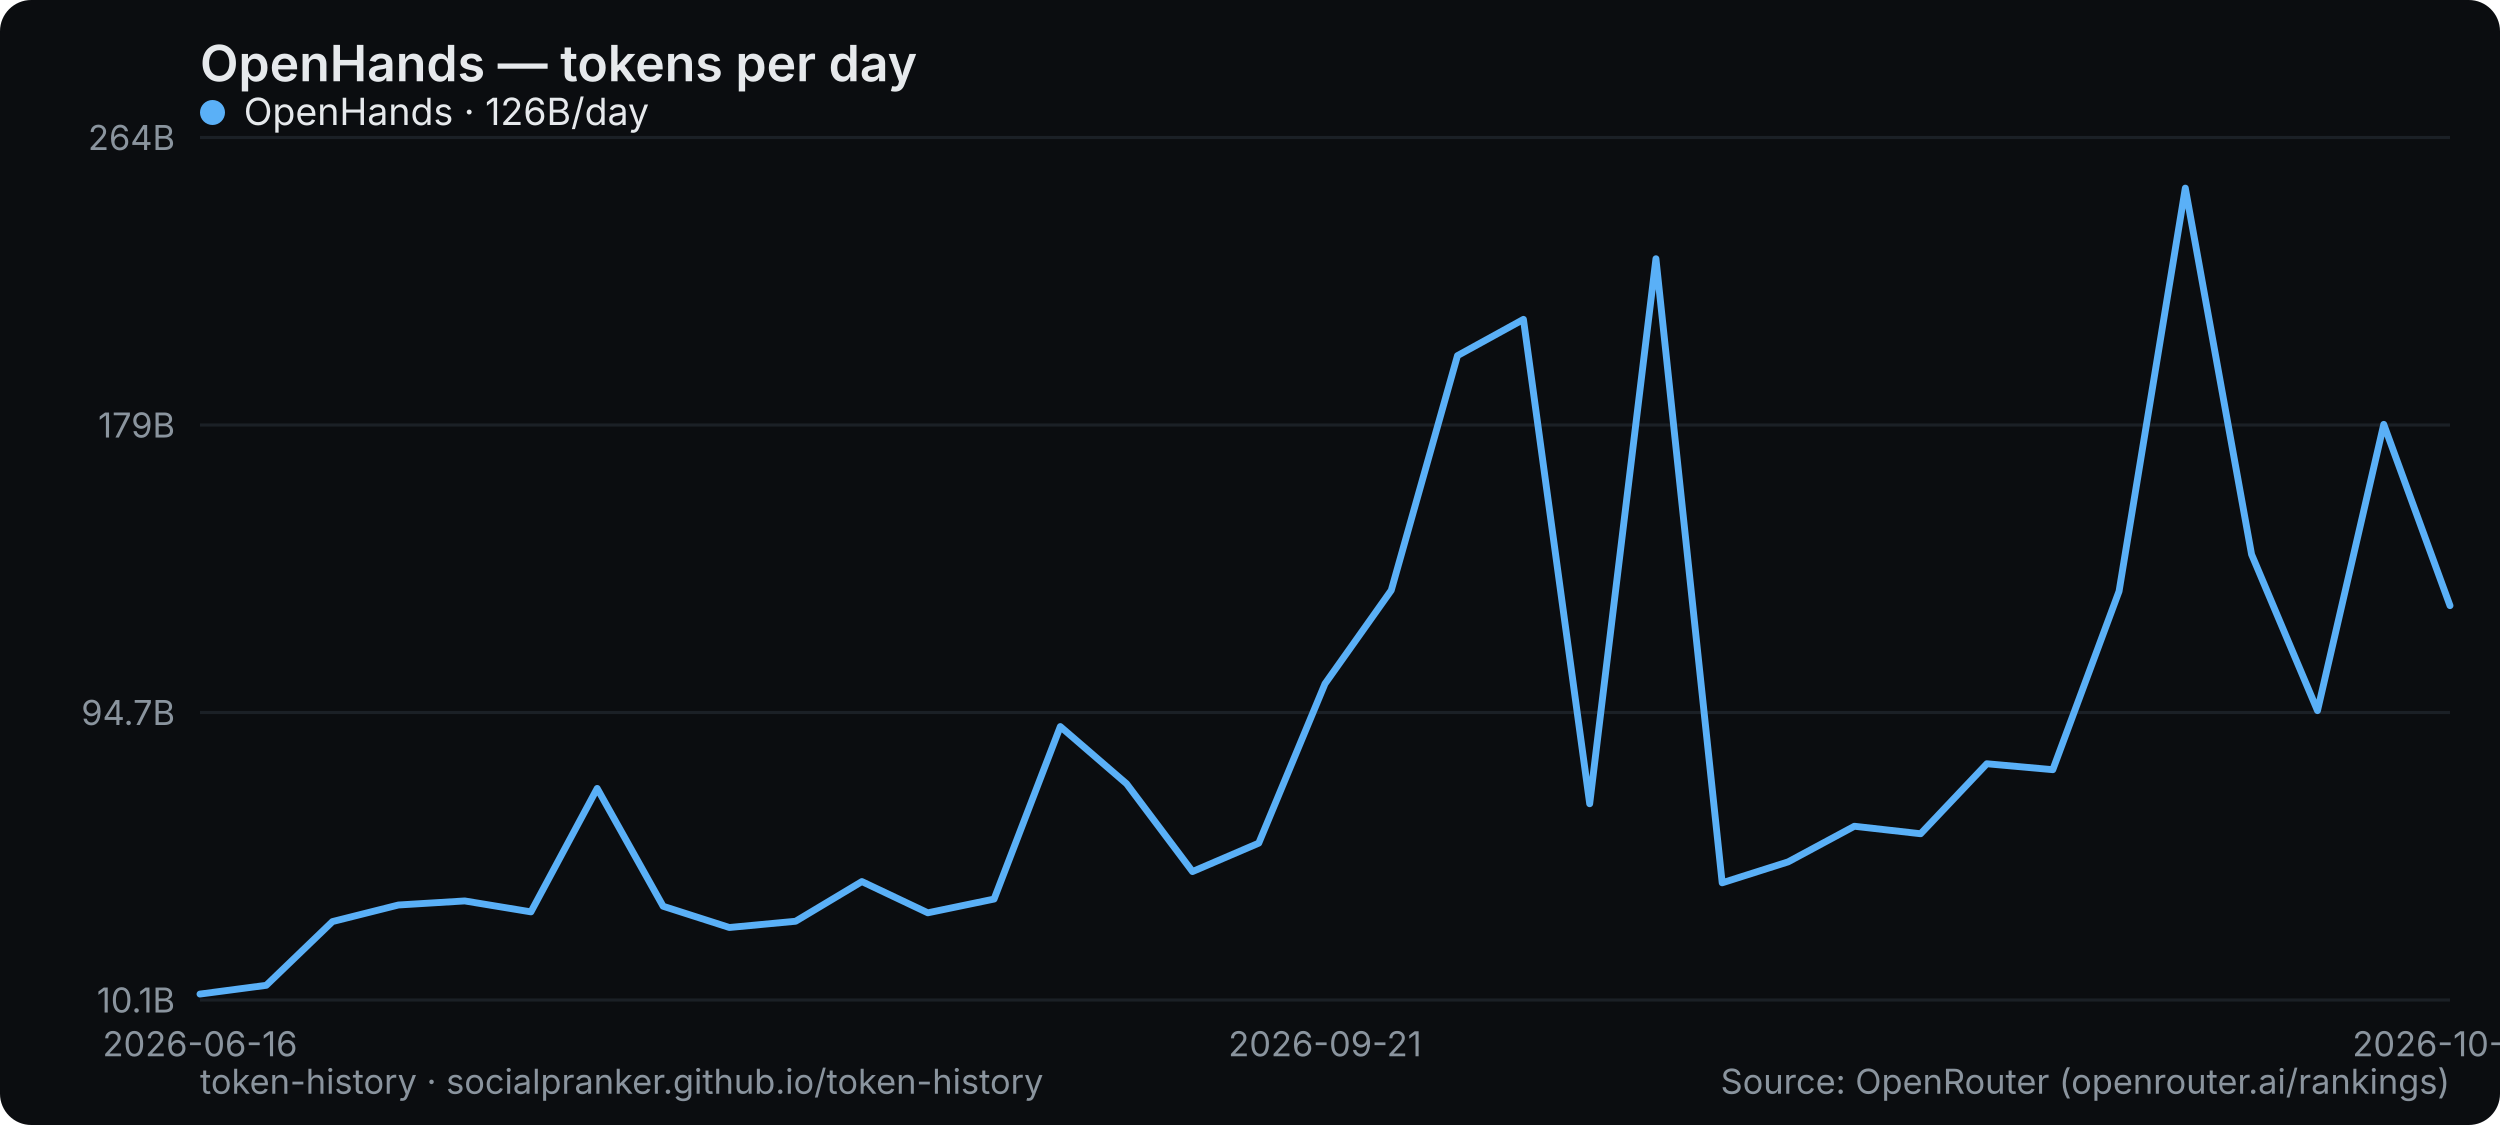
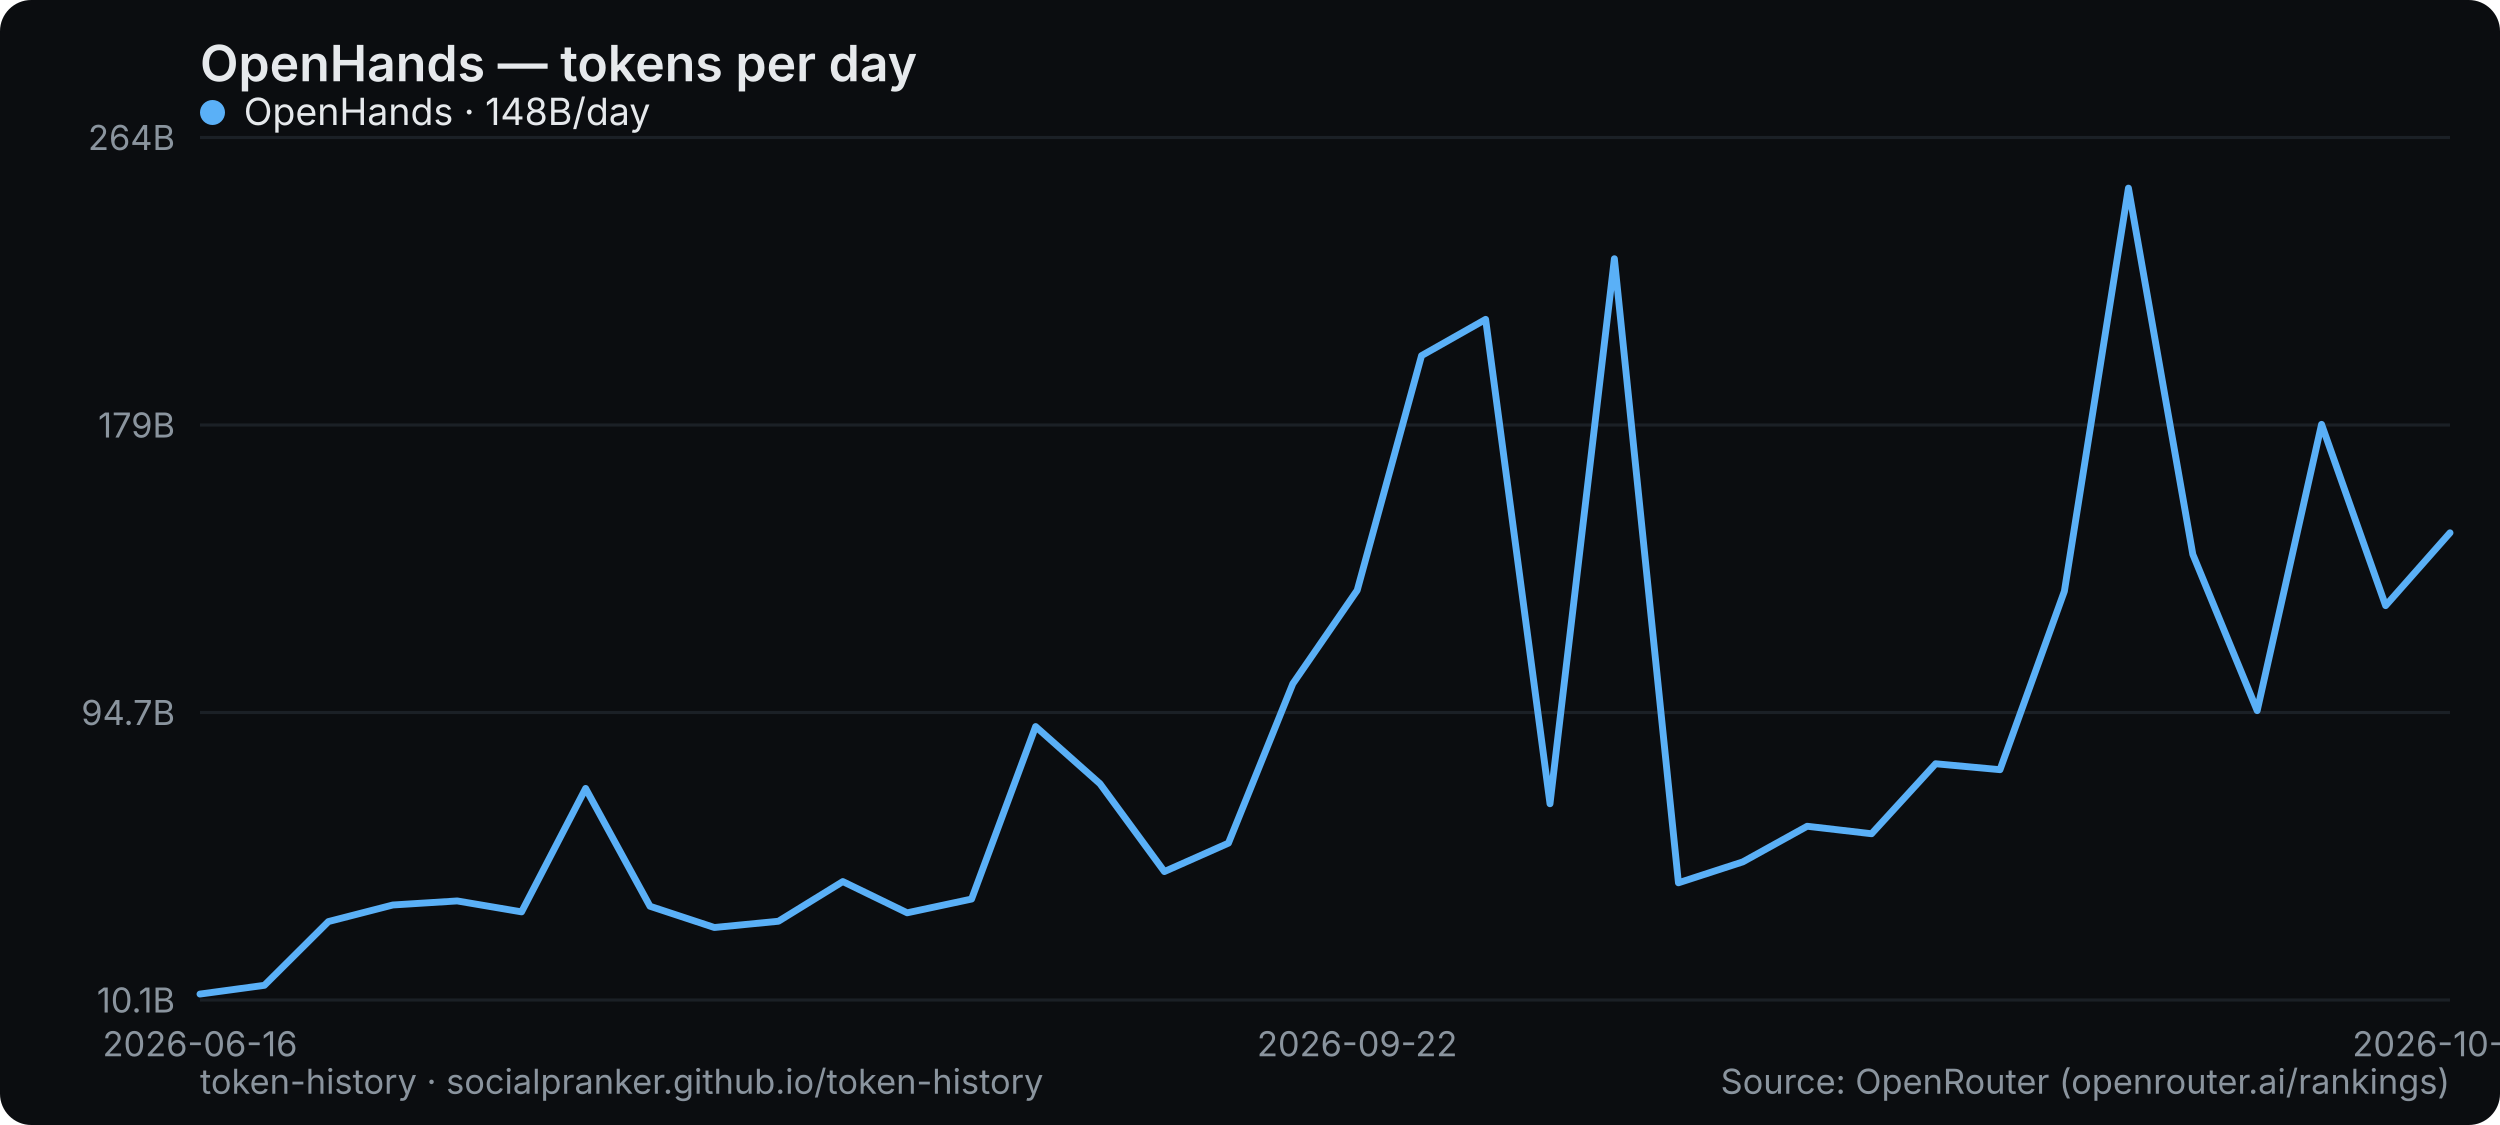
<svg xmlns="http://www.w3.org/2000/svg" width="800" height="360" viewBox="0 0 800 360" role="img" aria-label="OpenHands — tokens per day">
  <rect width="800" height="360" rx="10" fill="#0b0d10" />
  <text x="64" y="26" font-family="system-ui,-apple-system,Segoe UI,sans-serif" font-size="16" font-weight="600" fill="#e6e9ec">OpenHands — tokens per day</text>
  <line x1="64" y1="320" x2="784" y2="320" stroke="#1b2026" stroke-width="1" />
  <text x="56" y="324" text-anchor="end" font-family="system-ui,-apple-system,Segoe UI,sans-serif" font-size="11" fill="#8a949e">10.1B</text>
  <line x1="64" y1="228" x2="784" y2="228" stroke="#1b2026" stroke-width="1" />
  <text x="56" y="232" text-anchor="end" font-family="system-ui,-apple-system,Segoe UI,sans-serif" font-size="11" fill="#8a949e">94.7B</text>
  <line x1="64" y1="136" x2="784" y2="136" stroke="#1b2026" stroke-width="1" />
  <text x="56" y="140" text-anchor="end" font-family="system-ui,-apple-system,Segoe UI,sans-serif" font-size="11" fill="#8a949e">179B</text>
  <line x1="64" y1="44" x2="784" y2="44" stroke="#1b2026" stroke-width="1" />
  <text x="56" y="48" text-anchor="end" font-family="system-ui,-apple-system,Segoe UI,sans-serif" font-size="11" fill="#8a949e">264B</text>
  <text x="64" y="338" text-anchor="middle" font-family="system-ui,-apple-system,Segoe UI,sans-serif" font-size="11" fill="#8a949e">2026-06-16</text>
-   <text x="424" y="338" text-anchor="middle" font-family="system-ui,-apple-system,Segoe UI,sans-serif" font-size="11" fill="#8a949e">2026-09-21</text>
-   <text x="784" y="338" text-anchor="middle" font-family="system-ui,-apple-system,Segoe UI,sans-serif" font-size="11" fill="#8a949e">2026-10-08</text>
-   <polyline points="64.0,318.1 85.2,315.3 106.4,294.9 127.5,289.6 148.7,288.3 169.9,291.8 191.1,252.3 212.2,290.0 233.4,296.8 254.6,294.8 275.8,282.1 296.9,292.1 318.1,287.7 339.3,232.5 360.5,250.8 381.6,278.9 402.8,269.8 424.0,218.8 445.2,188.9 466.4,113.8 487.5,102.2 508.7,257.2 529.9,82.8 551.1,282.5 572.2,275.8 593.4,264.4 614.6,266.8 635.8,244.4 656.9,246.3 678.1,189.2 699.3,60.2 720.5,177.4 741.6,227.4 762.8,135.8 784.0,193.8" fill="none" stroke="#5ab0f7" stroke-width="2.2" stroke-linejoin="round" stroke-linecap="round" />
+   <text x="434.286" y="338" text-anchor="middle" font-family="system-ui,-apple-system,Segoe UI,sans-serif" font-size="11" fill="#8a949e">2026-09-22</text>
+   <text x="784" y="338" text-anchor="middle" font-family="system-ui,-apple-system,Segoe UI,sans-serif" font-size="11" fill="#8a949e">2026-10-09</text>
+   <polyline points="64.0,318.1 84.6,315.3 105.1,294.9 125.7,289.6 146.3,288.3 166.9,291.8 187.4,252.3 208.0,290.0 228.6,296.8 249.1,294.8 269.7,282.1 290.3,292.1 310.9,287.7 331.4,232.5 352.0,250.8 372.6,278.9 393.1,269.8 413.7,218.8 434.3,188.9 454.9,113.8 475.4,102.2 496.0,257.2 516.6,82.8 537.1,282.5 557.7,275.8 578.3,264.4 598.9,266.8 619.4,244.4 640.0,246.3 660.6,189.2 681.1,60.2 701.7,177.4 722.3,227.4 742.9,135.8 763.4,193.8 784.0,170.5" fill="none" stroke="#5ab0f7" stroke-width="2.2" stroke-linejoin="round" stroke-linecap="round" />
  <g font-family="system-ui,-apple-system,Segoe UI,sans-serif" font-size="12">
    <circle cx="68" cy="36" r="4" fill="#5ab0f7" />
-     <text x="78" y="40" fill="#e6e9ec">OpenHands · 126B/day</text>
+     <text x="78" y="40" fill="#e6e9ec">OpenHands · 148B/day</text>
  </g>
  <text x="64" y="350" font-family="system-ui,-apple-system,Segoe UI,sans-serif" font-size="11" fill="#8a949e">token-history · socialpranker.github.io/token-history</text>
  <text x="784" y="350" text-anchor="end" font-family="system-ui,-apple-system,Segoe UI,sans-serif" font-size="11" fill="#8a949e">Source: OpenRouter (openrouter.ai/rankings)</text>
</svg>
